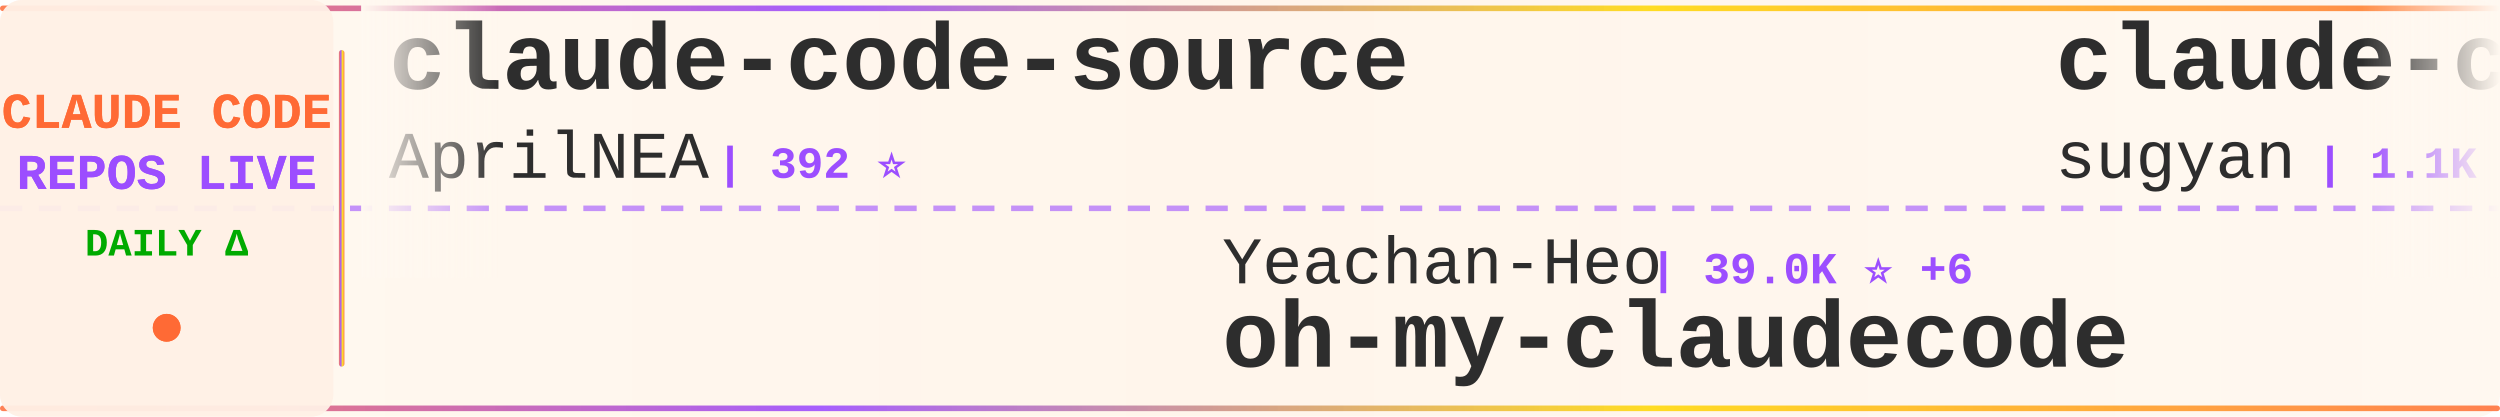
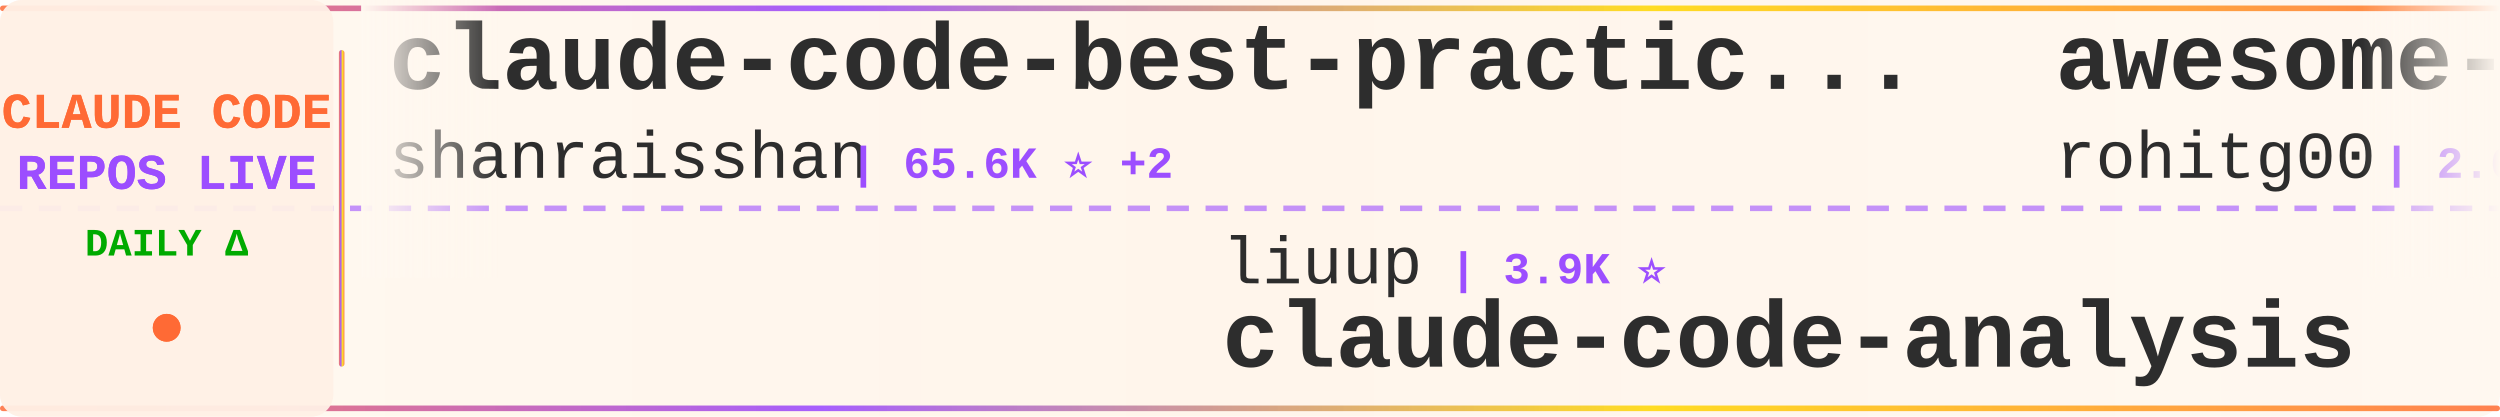
<svg xmlns="http://www.w3.org/2000/svg" width="900" height="150">
  <defs>
    <linearGradient id="tickerBg" x1="0%" y1="0%" x2="100%" y2="0%">
      <stop offset="0%" style="stop-color:#fff8f0;stop-opacity:0.98" />
      <stop offset="50%" style="stop-color:#fff5eb;stop-opacity:1" />
      <stop offset="100%" style="stop-color:#fff8f0;stop-opacity:0.98" />
    </linearGradient>
    <linearGradient id="borderGrad" x1="0%" y1="0%" x2="100%" y2="0%">
      <stop offset="0%" style="stop-color:#FF6B35;stop-opacity:0.85">
        <animate attributeName="stop-opacity" values="0.85;1;0.85" dur="2s" repeatCount="indefinite" />
      </stop>
      <stop offset="33%" style="stop-color:#9C4EFF;stop-opacity:0.9">
        <animate attributeName="stop-opacity" values="0.9;1;0.9" dur="2.2s" repeatCount="indefinite" />
      </stop>
      <stop offset="66%" style="stop-color:#FFD700;stop-opacity:0.85">
        <animate attributeName="stop-opacity" values="0.85;1;0.85" dur="1.8s" repeatCount="indefinite" />
      </stop>
      <stop offset="100%" style="stop-color:#FF6B35;stop-opacity:0.85">
        <animate attributeName="stop-opacity" values="0.85;1;0.85" dur="2s" repeatCount="indefinite" />
      </stop>
    </linearGradient>
    <filter id="textGlow">
      <feGaussianBlur stdDeviation="0.15" result="coloredBlur" />
      <feMerge>
        <feMergeNode in="coloredBlur" />
        <feMergeNode in="SourceGraphic" />
      </feMerge>
    </filter>
    <filter id="metricGlow">
      <feGaussianBlur stdDeviation="0.2" result="coloredBlur" />
      <feMerge>
        <feMergeNode in="coloredBlur" />
        <feMergeNode in="SourceGraphic" />
      </feMerge>
    </filter>
    <linearGradient id="leftFade" x1="0%" y1="0%" x2="100%" y2="0%">
      <stop offset="0%" style="stop-color:#fff8f0;stop-opacity:1" />
      <stop offset="100%" style="stop-color:#fff8f0;stop-opacity:0" />
    </linearGradient>
    <linearGradient id="rightFade" x1="0%" y1="0%" x2="100%" y2="0%">
      <stop offset="0%" style="stop-color:#fff8f0;stop-opacity:0" />
      <stop offset="100%" style="stop-color:#fff8f0;stop-opacity:1" />
    </linearGradient>
  </defs>
  <rect width="900" height="150" fill="url(#tickerBg)" rx="8" />
  <rect x="0" y="2" width="900" height="2" fill="url(#borderGrad)" rx="1" />
  <rect x="0" y="146" width="900" height="2" fill="url(#borderGrad)" rx="1" />
  <line x1="0" y1="75" x2="900" y2="75" stroke="#9C4EFF" stroke-width="2" stroke-dasharray="8 6" opacity="0.6" />
  <rect x="0" y="0" width="120" height="150" fill="#fff0e6" opacity="0.95" rx="8" />
  <text x="60" y="46" font-family="'Courier New', monospace" font-size="18" font-weight="bold" fill="#FF6B35" text-anchor="middle" filter="url(#textGlow)">
    CLAUDE CODE
  </text>
  <text x="60" y="68" font-family="'Courier New', monospace" font-size="18" font-weight="bold" fill="#9C4EFF" text-anchor="middle" filter="url(#textGlow)">
    REPOS LIVE
  </text>
  <text x="60" y="92" font-family="'Courier New', monospace" font-size="14" font-weight="bold" fill="#00aa00" text-anchor="middle">
    DAILY Δ
  </text>
  <circle cx="60" cy="118" r="5" fill="#FF6B35" filter="url(#metricGlow)">
    <animate attributeName="r" values="4;6;4" dur="1.5s" repeatCount="indefinite" />
    <animate attributeName="opacity" values="0.6;1;0.6" dur="1.5s" repeatCount="indefinite" />
  </circle>
  <rect x="122" y="18" width="2" height="114" fill="url(#borderGrad)" rx="1" />
  <clipPath id="tickerClip">
    <rect x="130" y="0" width="770" height="150" />
  </clipPath>
  <g clip-path="url(#tickerClip)">
    <g id="tickerItems">
      <animateTransform attributeName="transform" attributeType="XML" type="translate" from="0 0" to="-3000 0" dur="54s" repeatCount="indefinite" />
      <g transform="translate(0, 0)">
-         <text x="140" y="32" font-family="'Courier New', monospace" font-size="34" font-weight="bold" fill="#2d2d2d">claude-code-source</text>
-         <text x="140" y="64" font-family="'Courier New', monospace" font-size="24" font-weight="normal" fill="#2d2d2d" opacity="1.0">AprilNEA</text>
-         <text x="258" y="64" font-family="'Courier New', monospace" font-size="16" font-weight="bold" fill="#9C4EFF"> | 392 ⭐</text>
+         <text x="140" y="32" font-family="'Courier New', monospace" font-size="34" font-weight="bold" fill="#2d2d2d">claude-code-best-practic...</text>
+         <text x="140" y="64" font-family="'Courier New', monospace" font-size="24" font-weight="normal" fill="#2d2d2d" opacity="1.0">shanraisshan</text>
+         <text x="306" y="64" font-family="'Courier New', monospace" font-size="16" font-weight="bold" fill="#9C4EFF"> | 65.6K ⭐ +2</text>
      </g>
      <g transform="translate(300, 0)">
-         <text x="140" y="102" font-family="'Courier New', monospace" font-size="24" font-weight="normal" fill="#2d2d2d" opacity="1.0">Yeachan-Heo</text>
-         <text x="294" y="102" font-family="'Courier New', monospace" font-size="16" font-weight="bold" fill="#9C4EFF"> | 39.0K ⭐ +6</text>
-         <text x="140" y="132" font-family="'Courier New', monospace" font-size="34" font-weight="bold" fill="#2d2d2d">oh-my-claudecode</text>
+         <text x="140" y="102" font-family="'Courier New', monospace" font-size="24" font-weight="normal" fill="#2d2d2d" opacity="1.0">liuup</text>
+         <text x="222" y="102" font-family="'Courier New', monospace" font-size="16" font-weight="bold" fill="#9C4EFF"> | 3.9K ⭐</text>
+         <text x="140" y="132" font-family="'Courier New', monospace" font-size="34" font-weight="bold" fill="#2d2d2d">claude-code-analysis</text>
      </g>
      <g transform="translate(600, 0)">
-         <text x="140" y="32" font-family="'Courier New', monospace" font-size="34" font-weight="bold" fill="#2d2d2d">claude-code-webui</text>
-         <text x="140" y="64" font-family="'Courier New', monospace" font-size="24" font-weight="normal" fill="#2d2d2d" opacity="1.0">sugyan</text>
-         <text x="234" y="64" font-family="'Courier New', monospace" font-size="16" font-weight="bold" fill="#9C4EFF"> | 1.1K ⭐</text>
+         <text x="140" y="32" font-family="'Courier New', monospace" font-size="34" font-weight="bold" fill="#2d2d2d">awesome-claude-code-tool...</text>
+         <text x="140" y="64" font-family="'Courier New', monospace" font-size="24" font-weight="normal" fill="#2d2d2d" opacity="1.0">rohitg00</text>
+         <text x="258" y="64" font-family="'Courier New', monospace" font-size="16" font-weight="bold" fill="#9C4EFF"> | 2.6K ⭐</text>
      </g>
      <g transform="translate(900, 0)">
-         <text x="140" y="102" font-family="'Courier New', monospace" font-size="24" font-weight="normal" fill="#2d2d2d" opacity="1.0">davila7</text>
-         <text x="246" y="102" font-family="'Courier New', monospace" font-size="16" font-weight="bold" fill="#9C4EFF"> | 30.5K ⭐ +1</text>
-         <text x="140" y="132" font-family="'Courier New', monospace" font-size="34" font-weight="bold" fill="#2d2d2d">claude-code-templates</text>
+         <text x="140" y="102" font-family="'Courier New', monospace" font-size="24" font-weight="normal" fill="#2d2d2d" opacity="1.0">lorryjovens-hub</text>
+         <text x="342" y="102" font-family="'Courier New', monospace" font-size="16" font-weight="bold" fill="#9C4EFF"> | 1.7K ⭐</text>
+         <text x="140" y="132" font-family="'Courier New', monospace" font-size="34" font-weight="bold" fill="#2d2d2d">claude-code-rust</text>
      </g>
      <g transform="translate(1200, 0)">
-         <text x="140" y="32" font-family="'Courier New', monospace" font-size="34" font-weight="bold" fill="#2d2d2d">Claude-code</text>
-         <text x="140" y="64" font-family="'Courier New', monospace" font-size="24" font-weight="normal" fill="#2d2d2d" opacity="1.0">zstmfhy</text>
-         <text x="246" y="64" font-family="'Courier New', monospace" font-size="16" font-weight="bold" fill="#9C4EFF"> | 189 ⭐</text>
+         <text x="140" y="32" font-family="'Courier New', monospace" font-size="34" font-weight="bold" fill="#2d2d2d">andrej-karpathy-skills</text>
+         <text x="140" y="64" font-family="'Courier New', monospace" font-size="24" font-weight="normal" fill="#2d2d2d" opacity="1.0">multica-ai</text>
+         <text x="282" y="64" font-family="'Courier New', monospace" font-size="16" font-weight="bold" fill="#9C4EFF"> | 210.4K ⭐ +19</text>
      </g>
      <g transform="translate(1500, 0)">
-         <text x="140" y="102" font-family="'Courier New', monospace" font-size="24" font-weight="normal" fill="#2d2d2d" opacity="1.0">ccplugins</text>
-         <text x="270" y="102" font-family="'Courier New', monospace" font-size="16" font-weight="bold" fill="#9C4EFF"> | 931 ⭐</text>
-         <text x="140" y="132" font-family="'Courier New', monospace" font-size="34" font-weight="bold" fill="#2d2d2d">awesome-claude-code-plug...</text>
+         <text x="140" y="102" font-family="'Courier New', monospace" font-size="24" font-weight="normal" fill="#2d2d2d" opacity="1.0">JrCx7scC</text>
+         <text x="258" y="102" font-family="'Courier New', monospace" font-size="16" font-weight="bold" fill="#9C4EFF"> | 376 ⭐</text>
+         <text x="140" y="132" font-family="'Courier New', monospace" font-size="34" font-weight="bold" fill="#2d2d2d">claude-code-source</text>
      </g>
      <g transform="translate(1800, 0)">
-         <text x="140" y="32" font-family="'Courier New', monospace" font-size="34" font-weight="bold" fill="#2d2d2d">claude-coder</text>
-         <text x="140" y="64" font-family="'Courier New', monospace" font-size="24" font-weight="normal" fill="#2d2d2d" opacity="1.0">kodu-ai</text>
-         <text x="246" y="64" font-family="'Courier New', monospace" font-size="16" font-weight="bold" fill="#9C4EFF"> | 5.2K ⭐</text>
+         <text x="140" y="32" font-family="'Courier New', monospace" font-size="34" font-weight="bold" fill="#2d2d2d">claude-code-tips</text>
+         <text x="140" y="64" font-family="'Courier New', monospace" font-size="24" font-weight="normal" fill="#2d2d2d" opacity="1.0">ykdojo</text>
+         <text x="234" y="64" font-family="'Courier New', monospace" font-size="16" font-weight="bold" fill="#9C4EFF"> | 10.0K ⭐ +1</text>
      </g>
      <g transform="translate(2100, 0)">
-         <text x="140" y="102" font-family="'Courier New', monospace" font-size="24" font-weight="normal" fill="#2d2d2d" opacity="1.0">alejandrobalderas</text>
-         <text x="366" y="102" font-family="'Courier New', monospace" font-size="16" font-weight="bold" fill="#9C4EFF"> | 2.8K ⭐</text>
-         <text x="140" y="132" font-family="'Courier New', monospace" font-size="34" font-weight="bold" fill="#2d2d2d">claude-code-from-source</text>
+         <text x="140" y="102" font-family="'Courier New', monospace" font-size="24" font-weight="normal" fill="#2d2d2d" opacity="1.0">lintsinghua</text>
+         <text x="294" y="102" font-family="'Courier New', monospace" font-size="16" font-weight="bold" fill="#9C4EFF"> | 4.2K ⭐</text>
+         <text x="140" y="132" font-family="'Courier New', monospace" font-size="34" font-weight="bold" fill="#2d2d2d">claude-code-book</text>
      </g>
      <g transform="translate(2400, 0)">
-         <text x="140" y="32" font-family="'Courier New', monospace" font-size="34" font-weight="bold" fill="#2d2d2d">Claude-Code-Game-Studios</text>
-         <text x="140" y="64" font-family="'Courier New', monospace" font-size="24" font-weight="normal" fill="#2d2d2d" opacity="1.0">Donchitos</text>
-         <text x="270" y="64" font-family="'Courier New', monospace" font-size="16" font-weight="bold" fill="#9C4EFF"> | 24.8K ⭐ +1</text>
+         <text x="140" y="32" font-family="'Courier New', monospace" font-size="34" font-weight="bold" fill="#2d2d2d">claude-code-cli</text>
+         <text x="140" y="64" font-family="'Courier New', monospace" font-size="24" font-weight="normal" fill="#2d2d2d" opacity="1.0">huangserva</text>
+         <text x="282" y="64" font-family="'Courier New', monospace" font-size="16" font-weight="bold" fill="#9C4EFF"> | 627 ⭐</text>
      </g>
      <g transform="translate(2700, 0)">
-         <text x="140" y="102" font-family="'Courier New', monospace" font-size="24" font-weight="normal" fill="#2d2d2d" opacity="1.0">SeemSeam</text>
-         <text x="258" y="102" font-family="'Courier New', monospace" font-size="16" font-weight="bold" fill="#9C4EFF"> | 3.5K ⭐</text>
-         <text x="140" y="132" font-family="'Courier New', monospace" font-size="34" font-weight="bold" fill="#2d2d2d">claude_codex_bridge</text>
+         <text x="140" y="102" font-family="'Courier New', monospace" font-size="24" font-weight="normal" fill="#2d2d2d" opacity="1.0">disler</text>
+         <text x="234" y="102" font-family="'Courier New', monospace" font-size="16" font-weight="bold" fill="#9C4EFF"> | 3.9K ⭐</text>
+         <text x="140" y="132" font-family="'Courier New', monospace" font-size="34" font-weight="bold" fill="#2d2d2d">claude-code-hooks-master...</text>
      </g>
      <g transform="translate(3000, 0)">
-         <text x="140" y="32" font-family="'Courier New', monospace" font-size="34" font-weight="bold" fill="#2d2d2d">claude-code-source</text>
-         <text x="140" y="64" font-family="'Courier New', monospace" font-size="24" font-weight="normal" fill="#2d2d2d" opacity="1.0">AprilNEA</text>
-         <text x="258" y="64" font-family="'Courier New', monospace" font-size="16" font-weight="bold" fill="#9C4EFF"> | 392 ⭐</text>
+         <text x="140" y="32" font-family="'Courier New', monospace" font-size="34" font-weight="bold" fill="#2d2d2d">claude-code-best-practic...</text>
+         <text x="140" y="64" font-family="'Courier New', monospace" font-size="24" font-weight="normal" fill="#2d2d2d" opacity="1.0">shanraisshan</text>
+         <text x="306" y="64" font-family="'Courier New', monospace" font-size="16" font-weight="bold" fill="#9C4EFF"> | 65.6K ⭐ +2</text>
      </g>
      <g transform="translate(3300, 0)">
-         <text x="140" y="102" font-family="'Courier New', monospace" font-size="24" font-weight="normal" fill="#2d2d2d" opacity="1.0">Yeachan-Heo</text>
-         <text x="294" y="102" font-family="'Courier New', monospace" font-size="16" font-weight="bold" fill="#9C4EFF"> | 39.0K ⭐ +6</text>
-         <text x="140" y="132" font-family="'Courier New', monospace" font-size="34" font-weight="bold" fill="#2d2d2d">oh-my-claudecode</text>
+         <text x="140" y="102" font-family="'Courier New', monospace" font-size="24" font-weight="normal" fill="#2d2d2d" opacity="1.0">liuup</text>
+         <text x="222" y="102" font-family="'Courier New', monospace" font-size="16" font-weight="bold" fill="#9C4EFF"> | 3.9K ⭐</text>
+         <text x="140" y="132" font-family="'Courier New', monospace" font-size="34" font-weight="bold" fill="#2d2d2d">claude-code-analysis</text>
      </g>
      <g transform="translate(3600, 0)">
-         <text x="140" y="32" font-family="'Courier New', monospace" font-size="34" font-weight="bold" fill="#2d2d2d">claude-code-webui</text>
-         <text x="140" y="64" font-family="'Courier New', monospace" font-size="24" font-weight="normal" fill="#2d2d2d" opacity="1.0">sugyan</text>
-         <text x="234" y="64" font-family="'Courier New', monospace" font-size="16" font-weight="bold" fill="#9C4EFF"> | 1.1K ⭐</text>
+         <text x="140" y="32" font-family="'Courier New', monospace" font-size="34" font-weight="bold" fill="#2d2d2d">awesome-claude-code-tool...</text>
+         <text x="140" y="64" font-family="'Courier New', monospace" font-size="24" font-weight="normal" fill="#2d2d2d" opacity="1.0">rohitg00</text>
+         <text x="258" y="64" font-family="'Courier New', monospace" font-size="16" font-weight="bold" fill="#9C4EFF"> | 2.6K ⭐</text>
      </g>
      <g transform="translate(3900, 0)">
-         <text x="140" y="102" font-family="'Courier New', monospace" font-size="24" font-weight="normal" fill="#2d2d2d" opacity="1.0">davila7</text>
-         <text x="246" y="102" font-family="'Courier New', monospace" font-size="16" font-weight="bold" fill="#9C4EFF"> | 30.5K ⭐ +1</text>
-         <text x="140" y="132" font-family="'Courier New', monospace" font-size="34" font-weight="bold" fill="#2d2d2d">claude-code-templates</text>
+         <text x="140" y="102" font-family="'Courier New', monospace" font-size="24" font-weight="normal" fill="#2d2d2d" opacity="1.0">lorryjovens-hub</text>
+         <text x="342" y="102" font-family="'Courier New', monospace" font-size="16" font-weight="bold" fill="#9C4EFF"> | 1.7K ⭐</text>
+         <text x="140" y="132" font-family="'Courier New', monospace" font-size="34" font-weight="bold" fill="#2d2d2d">claude-code-rust</text>
      </g>
    </g>
  </g>
  <rect x="130" y="0" width="50" height="100" fill="url(#leftFade)" />
  <rect x="850" y="0" width="50" height="100" fill="url(#rightFade)" />
</svg>
